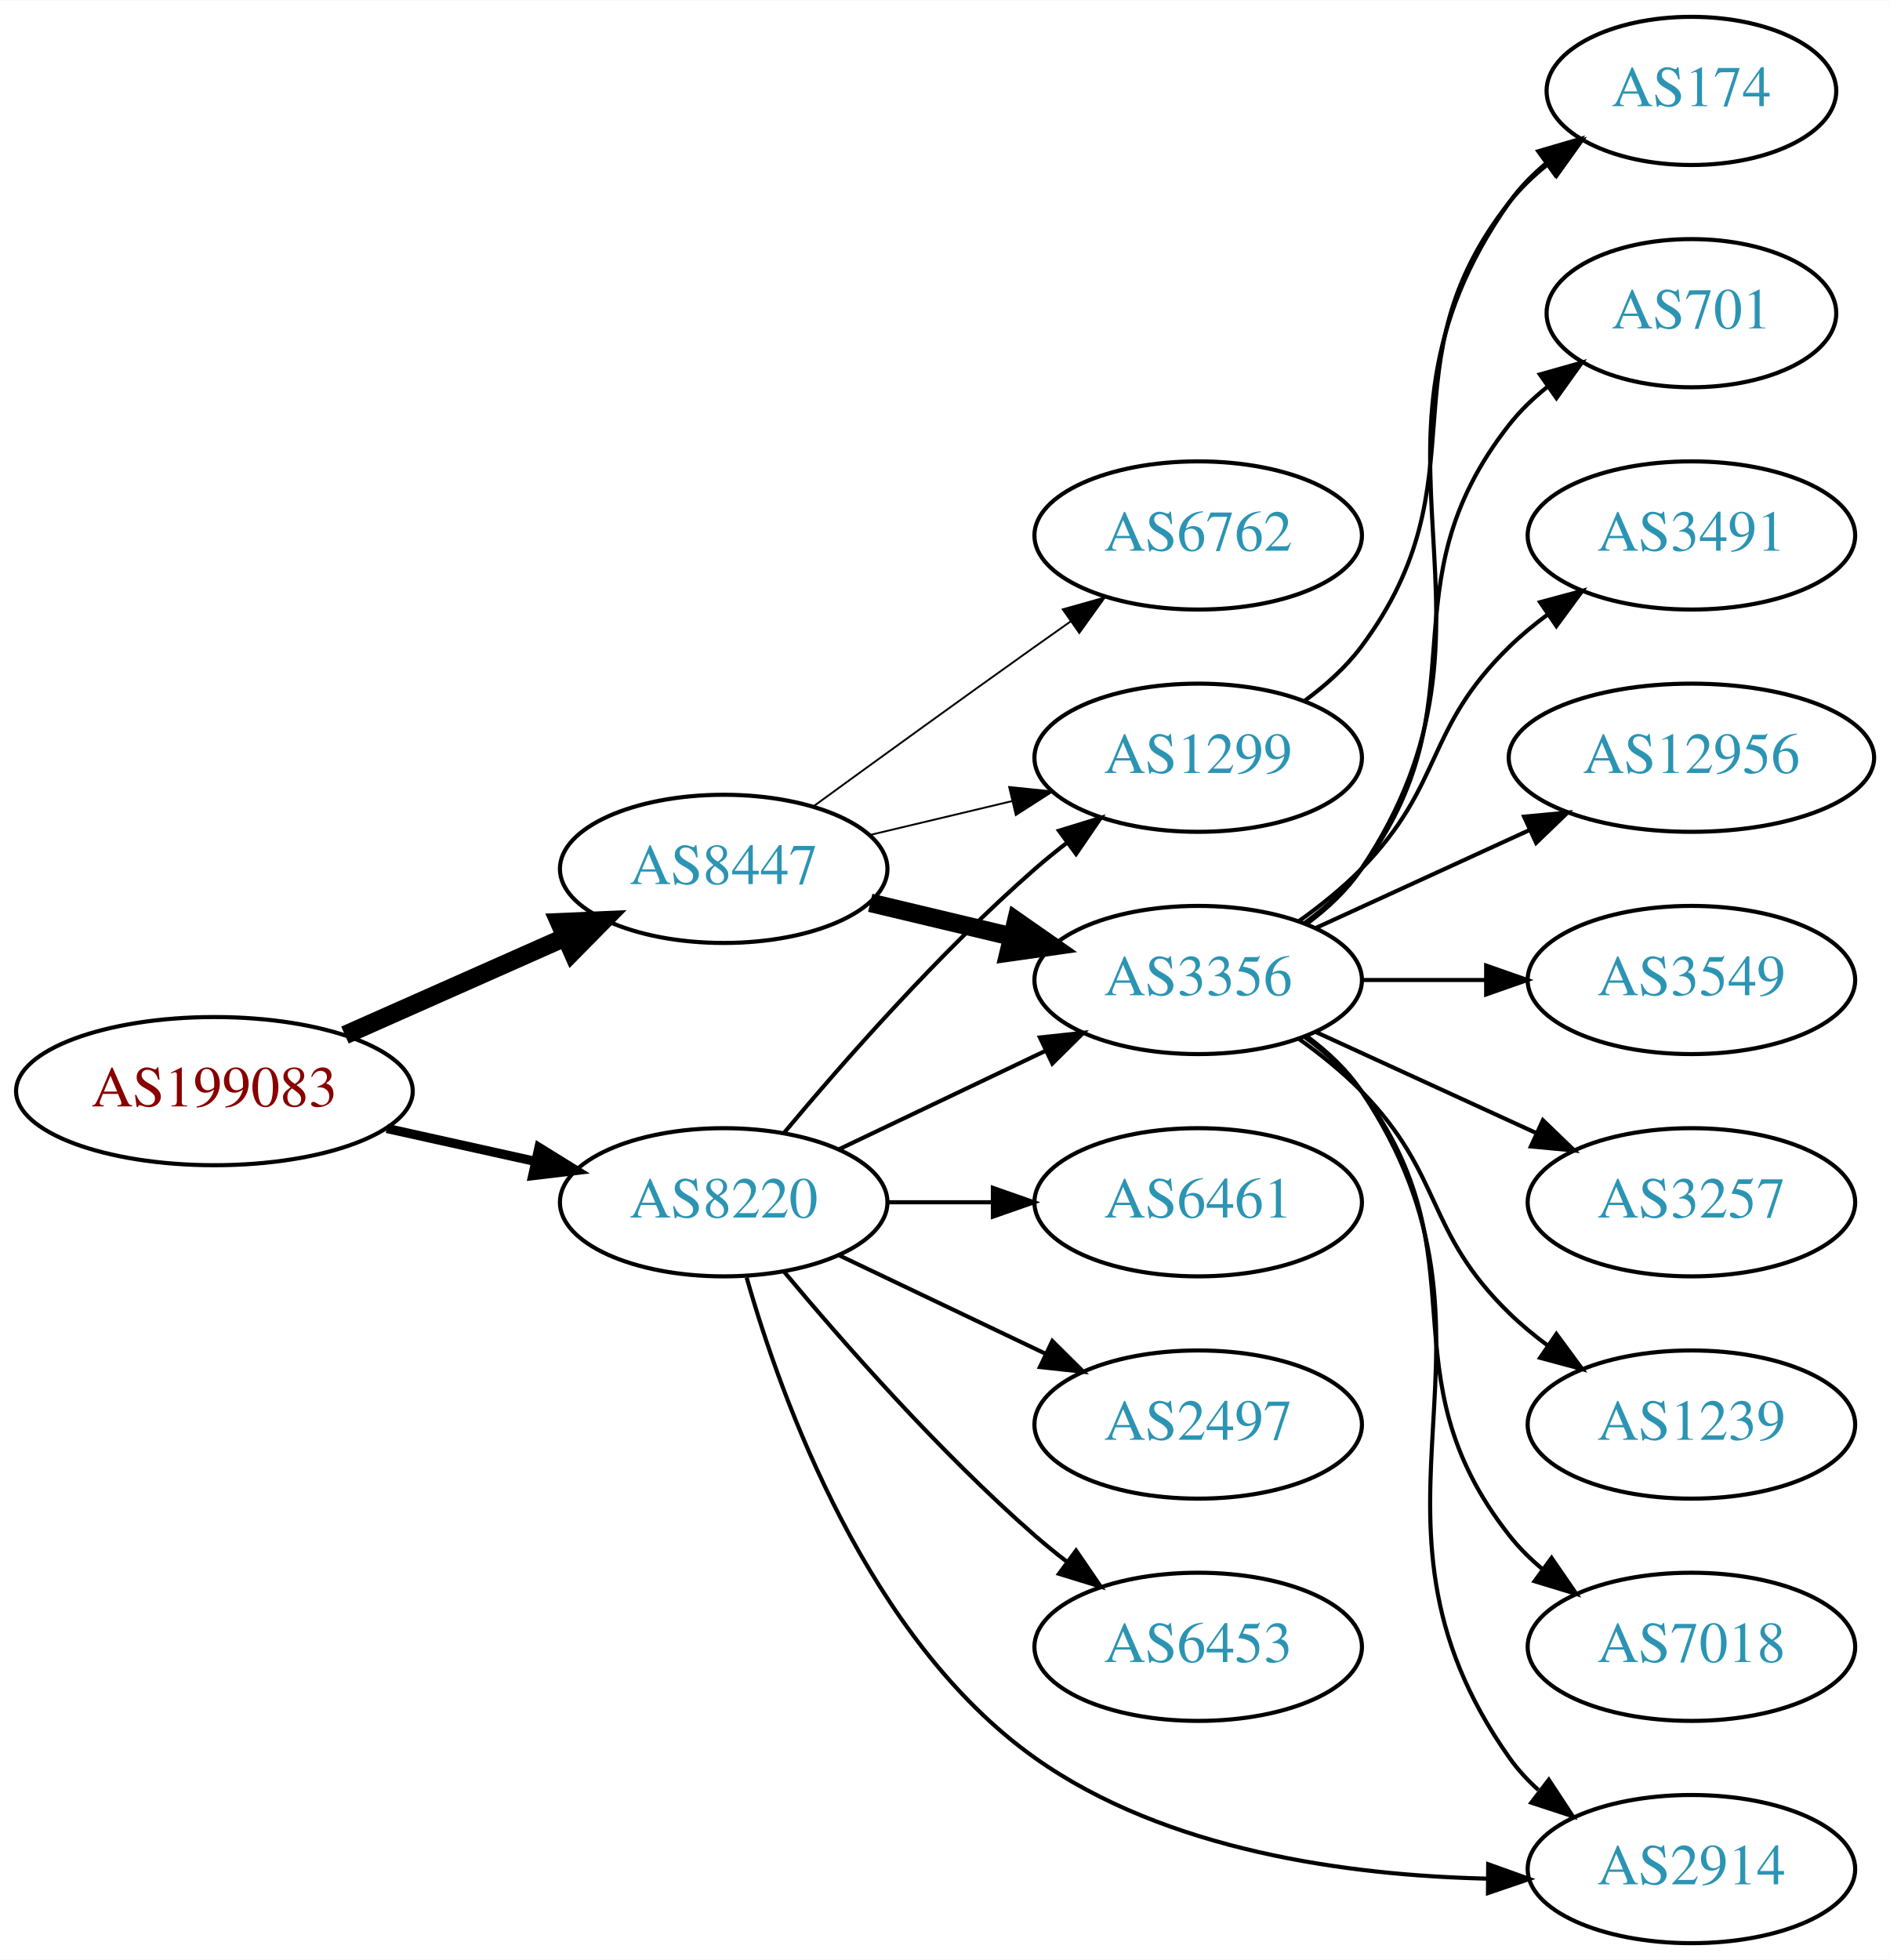
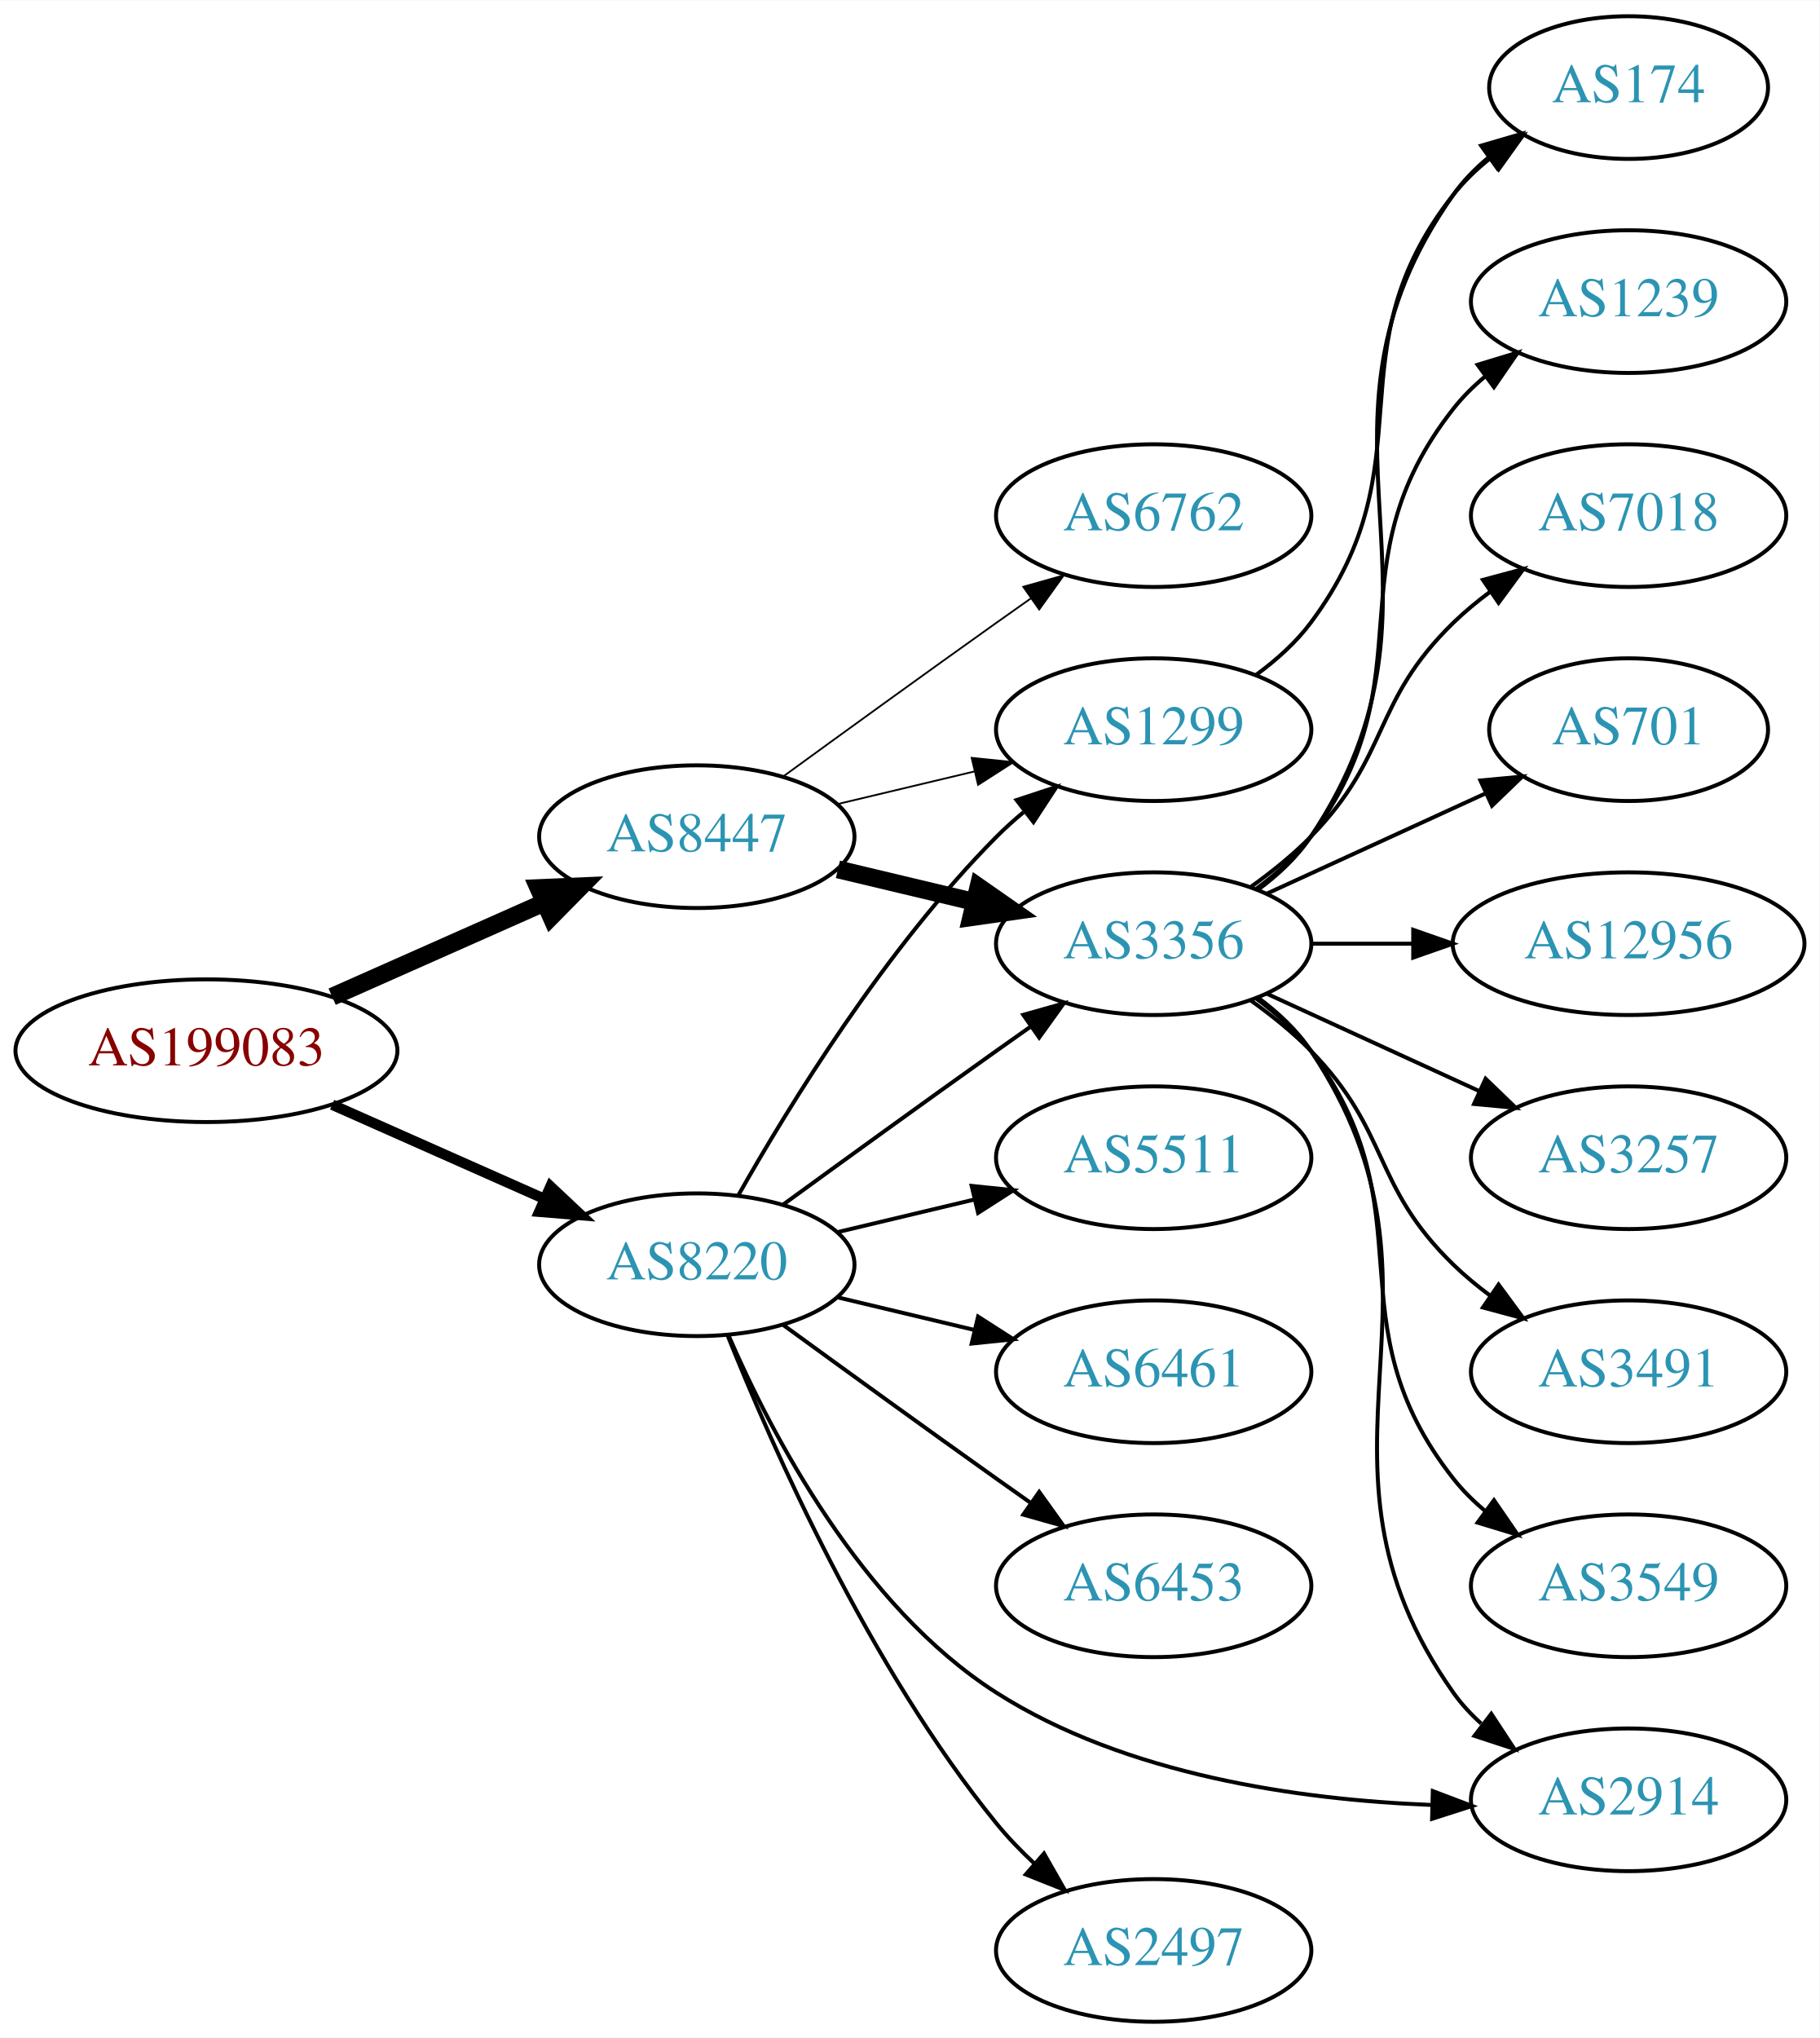
- <svg xmlns="http://www.w3.org/2000/svg" xmlns:xlink="http://www.w3.org/1999/xlink" width="459pt" height="476pt" viewBox="0.00 0.00 459.17 476.00">
-   <g id="graph0" class="graph" transform="scale(1 1) rotate(0) translate(4 472)">
-     <polygon fill="white" stroke="none" points="-4,4 -4,-472 455.17,-472 455.17,4 -4,4" />
+ <svg xmlns="http://www.w3.org/2000/svg" xmlns:xlink="http://www.w3.org/1999/xlink" width="459pt" height="514pt" viewBox="0.00 0.00 459.17 514.00">
+   <g id="graph0" class="graph" transform="scale(1 1) rotate(0) translate(4 510)">
+     <polygon fill="white" stroke="none" points="-4,4 -4,-510 455.17,-510 455.17,4 -4,4" />
    <g id="node1" class="node">
      <g id="a_node1">
        <a xlink:href="/asn/199083" xlink:title="AS199083 ~ MP-AS [AT]">
-           <ellipse fill="#ffffff" stroke="black" cx="48.096" cy="-207" rx="48.192" ry="18" />
-           <text text-anchor="middle" x="48.096" y="-203.3" font-family="Times,serif" font-size="14.00" fill="#880000">AS199083</text>
+           <ellipse fill="#ffffff" stroke="black" cx="48.096" cy="-245" rx="48.192" ry="18" />
+           <text text-anchor="middle" x="48.096" y="-241.3" font-family="Times,serif" font-size="14.00" fill="#880000">AS199083</text>
        </a>
      </g>
    </g>
    <g id="node2" class="node">
      <g id="a_node2">
        <a xlink:href="/asn/8220" xlink:title="AS8220 ~ COLT [GB]">
-           <ellipse fill="#ffffff" stroke="black" cx="171.838" cy="-180" rx="39.794" ry="18" />
-           <text text-anchor="middle" x="171.838" y="-176.3" font-family="Times,serif" font-size="14.00" fill="#2c94b3">AS8220</text>
+           <ellipse fill="#ffffff" stroke="black" cx="171.838" cy="-191" rx="39.794" ry="18" />
+           <text text-anchor="middle" x="171.838" y="-187.3" font-family="Times,serif" font-size="14.00" fill="#2c94b3">AS8220</text>
        </a>
      </g>
    </g>
    <g id="edge1" class="edge">
-       <path fill="none" stroke="black" stroke-width="2.25" d="M89.973,-197.934C101.513,-195.375 114.132,-192.576 125.896,-189.967" />
-       <polygon fill="black" stroke="black" stroke-width="2.25" points="126.962,-193.316 135.967,-187.734 125.446,-186.482 126.962,-193.316" />
+       <path fill="none" stroke="black" stroke-width="2.625" d="M79.816,-231.374C96.101,-224.15 116.238,-215.219 133.427,-207.594" />
+       <polygon fill="black" stroke="black" stroke-width="2.625" points="134.909,-210.766 142.631,-203.512 132.07,-204.367 134.909,-210.766" />
    </g>
    <g id="node3" class="node">
      <g id="a_node3">
        <a xlink:href="/asn/8447" xlink:title="AS8447 ~ A1 Telekom Austria AG [AT]">
-           <ellipse fill="#ffffff" stroke="black" cx="171.838" cy="-261" rx="39.794" ry="18" />
-           <text text-anchor="middle" x="171.838" y="-257.3" font-family="Times,serif" font-size="14.00" fill="#2c94b3">AS8447</text>
+           <ellipse fill="#ffffff" stroke="black" cx="171.838" cy="-299" rx="39.794" ry="18" />
+           <text text-anchor="middle" x="171.838" y="-295.3" font-family="Times,serif" font-size="14.00" fill="#2c94b3">AS8447</text>
        </a>
      </g>
    </g>
    <g id="edge2" class="edge">
-       <path fill="none" stroke="black" stroke-width="4.5" d="M79.816,-220.626C96.101,-227.85 116.238,-236.781 133.427,-244.406" />
-       <polygon fill="black" stroke="black" stroke-width="4.5" points="131.893,-248.033 142.631,-248.488 135.086,-240.834 131.893,-248.033" />
+       <path fill="none" stroke="black" stroke-width="4.5" d="M79.816,-258.626C96.101,-265.85 116.238,-274.781 133.427,-282.406" />
+       <polygon fill="black" stroke="black" stroke-width="4.5" points="131.893,-286.033 142.631,-286.488 135.086,-278.834 131.893,-286.033" />
    </g>
    <g id="node4" class="node">
      <g id="a_node4">
        <a xlink:href="/asn/1299" xlink:title="AS1299 ~ Telia Carrier [EU]">
-           <ellipse fill="#ffffff" stroke="black" cx="287.131" cy="-288" rx="39.794" ry="18" />
-           <text text-anchor="middle" x="287.131" y="-284.3" font-family="Times,serif" font-size="14.00" fill="#2c94b3">AS1299</text>
+           <ellipse fill="#ffffff" stroke="black" cx="287.131" cy="-326" rx="39.794" ry="18" />
+           <text text-anchor="middle" x="287.131" y="-322.3" font-family="Times,serif" font-size="14.00" fill="#2c94b3">AS1299</text>
        </a>
      </g>
    </g>
    <g id="edge3" class="edge">
-       <path fill="none" stroke="black" d="M186.468,-196.817C200.751,-213.929 224.297,-240.745 247.484,-261 249.95,-263.154 252.589,-265.294 255.286,-267.372" />
-       <polygon fill="black" stroke="black" points="253.311,-270.264 263.44,-273.37 257.459,-264.625 253.311,-270.264" />
+       <path fill="none" stroke="black" d="M182.298,-208.49C195.08,-231.096 219.512,-270.886 247.484,-299 249.595,-301.121 251.891,-303.188 254.277,-305.171" />
+       <polygon fill="black" stroke="black" points="252.529,-308.242 262.592,-311.556 256.792,-302.69 252.529,-308.242" />
    </g>
    <g id="node5" class="node">
      <g id="a_node5">
-         <a xlink:href="/asn/2497" xlink:title="AS2497 ~ Internet Initiative Japan Inc. [JP]">
-           <ellipse fill="#ffffff" stroke="black" cx="287.131" cy="-126" rx="39.794" ry="18" />
-           <text text-anchor="middle" x="287.131" y="-122.3" font-family="Times,serif" font-size="14.00" fill="#2c94b3">AS2497</text>
+         <a xlink:href="/asn/5511" xlink:title="AS5511 ~ Orange S.A. [FR]">
+           <ellipse fill="#ffffff" stroke="black" cx="287.131" cy="-218" rx="39.794" ry="18" />
+           <text text-anchor="middle" x="287.131" y="-214.3" font-family="Times,serif" font-size="14.00" fill="#2c94b3">AS5511</text>
        </a>
      </g>
    </g>
    <g id="edge4" class="edge">
-       <path fill="none" stroke="black" d="M199.974,-167.066C214.968,-159.919 233.789,-150.948 250.013,-143.215" />
-       <polygon fill="black" stroke="black" points="251.695,-146.291 259.216,-138.829 248.683,-139.972 251.695,-146.291" />
+       <path fill="none" stroke="black" d="M207.445,-199.248C218.316,-201.838 230.471,-204.735 241.913,-207.462" />
+       <polygon fill="black" stroke="black" points="241.197,-210.889 251.736,-209.803 242.819,-204.08 241.197,-210.889" />
    </g>
    <g id="node6" class="node">
      <g id="a_node6">
        <a xlink:href="/asn/2914" xlink:title="AS2914 ~ NTT America, Inc. [US]">
-           <ellipse fill="#ffffff" stroke="black" cx="406.973" cy="-18" rx="39.794" ry="18" />
-           <text text-anchor="middle" x="406.973" y="-14.3" font-family="Times,serif" font-size="14.00" fill="#2c94b3">AS2914</text>
+           <ellipse fill="#ffffff" stroke="black" cx="406.973" cy="-56" rx="39.794" ry="18" />
+           <text text-anchor="middle" x="406.973" y="-52.3" font-family="Times,serif" font-size="14.00" fill="#2c94b3">AS2914</text>
        </a>
      </g>
    </g>
    <g id="edge5" class="edge">
-       <path fill="none" stroke="black" d="M177.417,-161.706C185.863,-132.032 206.861,-73.831 247.484,-45 279.355,-22.381 323.773,-16.428 357.48,-15.676" />
-       <polygon fill="black" stroke="black" points="357.599,-19.175 367.571,-15.597 357.544,-12.175 357.599,-19.175" />
+       <path fill="none" stroke="black" d="M179.876,-173.104C190.547,-148.5 213.27,-104.804 247.484,-83 280.087,-62.223 323.806,-56.025 357.069,-54.712" />
+       <polygon fill="black" stroke="black" points="357.566,-58.2 367.473,-54.445 357.387,-51.203 357.566,-58.2" />
    </g>
    <g id="node7" class="node">
      <g id="a_node7">
-         <a xlink:href="/asn/6453" xlink:title="AS6453 ~ TATA COMMUNICATIONS (AMERICA) INC [US]">
-           <ellipse fill="#ffffff" stroke="black" cx="287.131" cy="-72" rx="39.794" ry="18" />
-           <text text-anchor="middle" x="287.131" y="-68.3" font-family="Times,serif" font-size="14.00" fill="#2c94b3">AS6453</text>
+         <a xlink:href="/asn/6461" xlink:title="AS6461 ~ Zayo Bandwidth [US]">
+           <ellipse fill="#ffffff" stroke="black" cx="287.131" cy="-164" rx="39.794" ry="18" />
+           <text text-anchor="middle" x="287.131" y="-160.3" font-family="Times,serif" font-size="14.00" fill="#2c94b3">AS6461</text>
        </a>
      </g>
    </g>
    <g id="edge6" class="edge">
-       <path fill="none" stroke="black" d="M186.468,-163.183C200.751,-146.071 224.297,-119.255 247.484,-99 249.95,-96.846 252.589,-94.706 255.286,-92.628" />
-       <polygon fill="black" stroke="black" points="257.459,-95.375 263.44,-86.63 253.311,-89.736 257.459,-95.375" />
+       <path fill="none" stroke="black" d="M207.445,-182.752C218.316,-180.162 230.471,-177.265 241.913,-174.538" />
+       <polygon fill="black" stroke="black" points="242.819,-177.92 251.736,-172.197 241.197,-171.111 242.819,-177.92" />
    </g>
    <g id="node8" class="node">
      <g id="a_node8">
-         <a xlink:href="/asn/6461" xlink:title="AS6461 ~ Zayo Bandwidth [US]">
-           <ellipse fill="#ffffff" stroke="black" cx="287.131" cy="-180" rx="39.794" ry="18" />
-           <text text-anchor="middle" x="287.131" y="-176.3" font-family="Times,serif" font-size="14.00" fill="#2c94b3">AS6461</text>
+         <a xlink:href="/asn/6453" xlink:title="AS6453 ~ TATA COMMUNICATIONS (AMERICA) INC [US]">
+           <ellipse fill="#ffffff" stroke="black" cx="287.131" cy="-110" rx="39.794" ry="18" />
+           <text text-anchor="middle" x="287.131" y="-106.3" font-family="Times,serif" font-size="14.00" fill="#2c94b3">AS6453</text>
        </a>
      </g>
    </g>
    <g id="edge7" class="edge">
-       <path fill="none" stroke="black" d="M211.51,-180C219.713,-180 228.477,-180 237.009,-180" />
-       <polygon fill="black" stroke="black" points="237.248,-183.5 247.248,-180 237.248,-176.5 237.248,-183.5" />
+       <path fill="none" stroke="black" d="M193.686,-175.778C208.62,-164.909 229.234,-149.975 247.484,-137 250.305,-134.995 253.248,-132.915 256.196,-130.841" />
+       <polygon fill="black" stroke="black" points="258.242,-133.681 264.421,-125.074 254.223,-127.95 258.242,-133.681" />
    </g>
    <g id="node9" class="node">
      <g id="a_node9">
-         <a xlink:href="/asn/3356" xlink:title="AS3356 ~ Level 3 Parent, LLC [US]">
-           <ellipse fill="#ffffff" stroke="black" cx="287.131" cy="-234" rx="39.794" ry="18" />
-           <text text-anchor="middle" x="287.131" y="-230.3" font-family="Times,serif" font-size="14.00" fill="#2c94b3">AS3356</text>
+         <a xlink:href="/asn/2497" xlink:title="AS2497 ~ Internet Initiative Japan Inc. [JP]">
+           <ellipse fill="#ffffff" stroke="black" cx="287.131" cy="-18" rx="39.794" ry="18" />
+           <text text-anchor="middle" x="287.131" y="-14.3" font-family="Times,serif" font-size="14.00" fill="#2c94b3">AS2497</text>
        </a>
      </g>
    </g>
    <g id="edge8" class="edge">
-       <path fill="none" stroke="black" d="M199.974,-192.934C214.968,-200.081 233.789,-209.052 250.013,-216.785" />
-       <polygon fill="black" stroke="black" points="248.683,-220.028 259.216,-221.171 251.695,-213.709 248.683,-220.028" />
-     </g>
-     <g id="edge9" class="edge">
-       <path fill="none" stroke="black" stroke-width="0.45" d="M207.445,-269.248C218.316,-271.838 230.471,-274.735 241.913,-277.462" />
-       <polygon fill="black" stroke="black" stroke-width="0.45" points="241.197,-280.889 251.736,-279.803 242.819,-274.08 241.197,-280.889" />
-     </g>
-     <g id="edge10" class="edge">
-       <path fill="none" stroke="black" stroke-width="4.5" d="M207.445,-252.752C218.316,-250.162 230.471,-247.265 241.913,-244.538" />
-       <polygon fill="black" stroke="black" stroke-width="4.5" points="242.921,-248.346 251.736,-242.197 241.095,-240.685 242.921,-248.346" />
+       <path fill="none" stroke="black" d="M179.597,-173.195C190.828,-145.077 215.318,-89.531 247.484,-50 250.345,-46.484 253.639,-43.076 257.073,-39.876" />
+       <polygon fill="black" stroke="black" points="259.449,-42.449 264.697,-33.245 254.855,-37.167 259.449,-42.449" />
    </g>
    <g id="node10" class="node">
      <g id="a_node10">
-         <a xlink:href="/asn/6762" xlink:title="AS6762 ~ TELECOM ITALIA SPARKLE S.p.A. [IT]">
-           <ellipse fill="#ffffff" stroke="black" cx="287.131" cy="-342" rx="39.794" ry="18" />
-           <text text-anchor="middle" x="287.131" y="-338.3" font-family="Times,serif" font-size="14.00" fill="#2c94b3">AS6762</text>
-         </a>
-       </g>
-     </g>
-     <g id="edge11" class="edge">
-       <path fill="none" stroke="black" stroke-width="0.45" d="M193.686,-276.222C208.62,-287.091 229.234,-302.025 247.484,-315 250.305,-317.005 253.248,-319.085 256.196,-321.159" />
-       <polygon fill="black" stroke="black" stroke-width="0.45" points="254.223,-324.05 264.421,-326.926 258.242,-318.319 254.223,-324.05" />
+         <a xlink:href="/asn/3356" xlink:title="AS3356 ~ Level 3 Parent, LLC [US]">
+           <ellipse fill="#ffffff" stroke="black" cx="287.131" cy="-272" rx="39.794" ry="18" />
+           <text text-anchor="middle" x="287.131" y="-268.3" font-family="Times,serif" font-size="14.00" fill="#2c94b3">AS3356</text>
+         </a>
+       </g>
+     </g>
+     <g id="edge9" class="edge">
+       <path fill="none" stroke="black" d="M193.686,-206.222C208.62,-217.091 229.234,-232.025 247.484,-245 250.305,-247.005 253.248,-249.085 256.196,-251.159" />
+       <polygon fill="black" stroke="black" points="254.223,-254.05 264.421,-256.926 258.242,-248.319 254.223,-254.05" />
+     </g>
+     <g id="edge12" class="edge">
+       <path fill="none" stroke="black" stroke-width="0.45" d="M207.445,-307.248C218.316,-309.838 230.471,-312.735 241.913,-315.462" />
+       <polygon fill="black" stroke="black" stroke-width="0.45" points="241.197,-318.889 251.736,-317.803 242.819,-312.08 241.197,-318.889" />
+     </g>
+     <g id="edge10" class="edge">
+       <path fill="none" stroke="black" stroke-width="4.5" d="M207.445,-290.752C218.316,-288.162 230.471,-285.265 241.913,-282.538" />
+       <polygon fill="black" stroke="black" stroke-width="4.5" points="242.921,-286.346 251.736,-280.197 241.095,-278.685 242.921,-286.346" />
    </g>
    <g id="node11" class="node">
      <g id="a_node11">
-         <a xlink:href="/asn/174" xlink:title="AS174 ~ Cogent Communications [US]">
-           <ellipse fill="#ffffff" stroke="black" cx="406.973" cy="-450" rx="35.194" ry="18" />
-           <text text-anchor="middle" x="406.973" y="-446.3" font-family="Times,serif" font-size="14.00" fill="#2c94b3">AS174</text>
-         </a>
-       </g>
-     </g>
-     <g id="edge12" class="edge">
-       <path fill="none" stroke="black" d="M313.062,-301.882C318.138,-305.611 323.056,-310.016 326.777,-315 357.049,-355.542 331.479,-383.246 362.777,-423 365.424,-426.361 368.613,-429.417 372.044,-432.161" />
-       <polygon fill="black" stroke="black" points="370.157,-435.113 380.351,-438 374.182,-429.386 370.157,-435.113" />
-     </g>
-     <g id="edge15" class="edge">
-       <path fill="none" stroke="black" d="M313.45,-220.393C318.506,-216.649 323.318,-212.169 326.777,-207 367.802,-145.706 320.198,-105.225 362.777,-45 364.769,-42.184 367.156,-39.599 369.772,-37.24" />
-       <polygon fill="black" stroke="black" points="372.324,-39.694 378.14,-30.838 368.071,-34.135 372.324,-39.694" />
-     </g>
-     <g id="edge17" class="edge">
-       <path fill="none" stroke="black" d="M313.45,-247.607C318.506,-251.351 323.318,-255.831 326.777,-261 367.802,-322.294 320.198,-362.775 362.777,-423 365.247,-426.493 368.326,-429.63 371.695,-432.421" />
-       <polygon fill="black" stroke="black" points="369.764,-435.343 379.935,-438.31 373.834,-429.648 369.764,-435.343" />
+         <a xlink:href="/asn/6762" xlink:title="AS6762 ~ TELECOM ITALIA SPARKLE S.p.A. [IT]">
+           <ellipse fill="#ffffff" stroke="black" cx="287.131" cy="-380" rx="39.794" ry="18" />
+           <text text-anchor="middle" x="287.131" y="-376.3" font-family="Times,serif" font-size="14.00" fill="#2c94b3">AS6762</text>
+         </a>
+       </g>
+     </g>
+     <g id="edge11" class="edge">
+       <path fill="none" stroke="black" stroke-width="0.45" d="M193.686,-314.222C208.62,-325.091 229.234,-340.025 247.484,-353 250.305,-355.005 253.248,-357.085 256.196,-359.159" />
+       <polygon fill="black" stroke="black" stroke-width="0.45" points="254.223,-362.05 264.421,-364.926 258.242,-356.319 254.223,-362.05" />
    </g>
    <g id="node12" class="node">
      <g id="a_node12">
-         <a xlink:href="/asn/7018" xlink:title="AS7018 ~ AT&amp;T Services, Inc. [US]">
-           <ellipse fill="#ffffff" stroke="black" cx="406.973" cy="-72" rx="39.794" ry="18" />
-           <text text-anchor="middle" x="406.973" y="-68.3" font-family="Times,serif" font-size="14.00" fill="#2c94b3">AS7018</text>
-         </a>
-       </g>
+         <a xlink:href="/asn/174" xlink:title="AS174 ~ Cogent Communications [US]">
+           <ellipse fill="#ffffff" stroke="black" cx="406.973" cy="-488" rx="35.194" ry="18" />
+           <text text-anchor="middle" x="406.973" y="-484.3" font-family="Times,serif" font-size="14.00" fill="#2c94b3">AS174</text>
+         </a>
+       </g>
+     </g>
+     <g id="edge22" class="edge">
+       <path fill="none" stroke="black" d="M313.062,-339.882C318.138,-343.611 323.056,-348.016 326.777,-353 357.049,-393.542 331.479,-421.246 362.777,-461 365.424,-464.361 368.613,-467.417 372.044,-470.161" />
+       <polygon fill="black" stroke="black" points="370.157,-473.113 380.351,-476 374.182,-467.386 370.157,-473.113" />
+     </g>
+     <g id="edge21" class="edge">
+       <path fill="none" stroke="black" d="M313.45,-258.393C318.506,-254.649 323.318,-250.169 326.777,-245 367.802,-183.706 320.198,-143.225 362.777,-83 364.769,-80.184 367.156,-77.599 369.772,-75.24" />
+       <polygon fill="black" stroke="black" points="372.324,-77.694 378.14,-68.838 368.071,-72.135 372.324,-77.694" />
    </g>
    <g id="edge13" class="edge">
-       <path fill="none" stroke="black" d="M313.062,-220.118C318.138,-216.389 323.056,-211.984 326.777,-207 357.049,-166.458 331.479,-138.754 362.777,-99 365.102,-96.047 367.846,-93.33 370.805,-90.853" />
-       <polygon fill="black" stroke="black" points="372.998,-93.585 379.002,-84.855 368.865,-87.936 372.998,-93.585" />
+       <path fill="none" stroke="black" d="M313.45,-285.607C318.506,-289.351 323.318,-293.831 326.777,-299 367.802,-360.294 320.198,-400.775 362.777,-461 365.247,-464.493 368.326,-467.63 371.695,-470.421" />
+       <polygon fill="black" stroke="black" points="369.764,-473.343 379.935,-476.31 373.834,-467.648 369.764,-473.343" />
    </g>
    <g id="node13" class="node">
      <g id="a_node13">
-         <a xlink:href="/asn/701" xlink:title="AS701 ~ UUNET [US]">
-           <ellipse fill="#ffffff" stroke="black" cx="406.973" cy="-396" rx="35.194" ry="18" />
-           <text text-anchor="middle" x="406.973" y="-392.3" font-family="Times,serif" font-size="14.00" fill="#2c94b3">AS701</text>
+         <a xlink:href="/asn/3549" xlink:title="AS3549 ~ Level 3 Parent, LLC [US]">
+           <ellipse fill="#ffffff" stroke="black" cx="406.973" cy="-110" rx="39.794" ry="18" />
+           <text text-anchor="middle" x="406.973" y="-106.3" font-family="Times,serif" font-size="14.00" fill="#2c94b3">AS3549</text>
        </a>
      </g>
    </g>
    <g id="edge14" class="edge">
-       <path fill="none" stroke="black" d="M313.062,-247.882C318.138,-251.611 323.056,-256.016 326.777,-261 357.049,-301.542 331.479,-329.246 362.777,-369 365.424,-372.361 368.613,-375.417 372.044,-378.161" />
-       <polygon fill="black" stroke="black" points="370.157,-381.113 380.351,-384 374.182,-375.386 370.157,-381.113" />
+       <path fill="none" stroke="black" d="M313.062,-258.118C318.138,-254.389 323.056,-249.984 326.777,-245 357.049,-204.458 331.479,-176.754 362.777,-137 365.102,-134.047 367.846,-131.33 370.805,-128.853" />
+       <polygon fill="black" stroke="black" points="372.998,-131.585 379.002,-122.855 368.865,-125.936 372.998,-131.585" />
    </g>
    <g id="node14" class="node">
      <g id="a_node14">
-         <a xlink:href="/asn/3491" xlink:title="AS3491 ~ PCCW Global, Inc. [US]">
-           <ellipse fill="#ffffff" stroke="black" cx="406.973" cy="-342" rx="39.794" ry="18" />
-           <text text-anchor="middle" x="406.973" y="-338.3" font-family="Times,serif" font-size="14.00" fill="#2c94b3">AS3491</text>
-         </a>
-       </g>
-     </g>
-     <g id="edge16" class="edge">
-       <path fill="none" stroke="black" d="M311.725,-248.389C316.981,-252.148 322.313,-256.437 326.777,-261 346.95,-281.617 342.084,-294.906 362.777,-315 365.623,-317.763 368.796,-320.386 372.096,-322.834" />
-       <polygon fill="black" stroke="black" points="370.213,-325.786 380.444,-328.538 374.162,-320.006 370.213,-325.786" />
+         <a xlink:href="/asn/1239" xlink:title="AS1239 ~ Sprint [US]">
+           <ellipse fill="#ffffff" stroke="black" cx="406.973" cy="-434" rx="39.794" ry="18" />
+           <text text-anchor="middle" x="406.973" y="-430.3" font-family="Times,serif" font-size="14.00" fill="#2c94b3">AS1239</text>
+         </a>
+       </g>
+     </g>
+     <g id="edge15" class="edge">
+       <path fill="none" stroke="black" d="M313.062,-285.882C318.138,-289.611 323.056,-294.016 326.777,-299 357.049,-339.542 331.479,-367.246 362.777,-407 365.102,-409.953 367.846,-412.67 370.805,-415.147" />
+       <polygon fill="black" stroke="black" points="368.865,-418.064 379.002,-421.145 372.998,-412.415 368.865,-418.064" />
    </g>
    <g id="node15" class="node">
      <g id="a_node15">
-         <a xlink:href="/asn/12956" xlink:title="AS12956 ~ TELXIUS [ES]">
-           <ellipse fill="#ffffff" stroke="black" cx="406.973" cy="-288" rx="44.393" ry="18" />
-           <text text-anchor="middle" x="406.973" y="-284.3" font-family="Times,serif" font-size="14.00" fill="#2c94b3">AS12956</text>
-         </a>
-       </g>
-     </g>
-     <g id="edge18" class="edge">
-       <path fill="none" stroke="black" d="M315.76,-246.661C331.258,-253.762 350.824,-262.728 367.771,-270.494" />
-       <polygon fill="black" stroke="black" points="366.324,-273.681 376.873,-274.665 369.24,-267.317 366.324,-273.681" />
+         <a xlink:href="/asn/7018" xlink:title="AS7018 ~ AT&amp;T Services, Inc. [US]">
+           <ellipse fill="#ffffff" stroke="black" cx="406.973" cy="-380" rx="39.794" ry="18" />
+           <text text-anchor="middle" x="406.973" y="-376.3" font-family="Times,serif" font-size="14.00" fill="#2c94b3">AS7018</text>
+         </a>
+       </g>
+     </g>
+     <g id="edge16" class="edge">
+       <path fill="none" stroke="black" d="M311.725,-286.389C316.981,-290.148 322.313,-294.437 326.777,-299 346.95,-319.617 342.084,-332.906 362.777,-353 365.623,-355.763 368.796,-358.386 372.096,-360.834" />
+       <polygon fill="black" stroke="black" points="370.213,-363.786 380.444,-366.538 374.162,-358.006 370.213,-363.786" />
    </g>
    <g id="node16" class="node">
      <g id="a_node16">
-         <a xlink:href="/asn/3549" xlink:title="AS3549 ~ Level 3 Parent, LLC [US]">
-           <ellipse fill="#ffffff" stroke="black" cx="406.973" cy="-234" rx="39.794" ry="18" />
-           <text text-anchor="middle" x="406.973" y="-230.3" font-family="Times,serif" font-size="14.00" fill="#2c94b3">AS3549</text>
-         </a>
-       </g>
-     </g>
-     <g id="edge19" class="edge">
-       <path fill="none" stroke="black" d="M327.044,-234C336.597,-234 346.947,-234 356.909,-234" />
-       <polygon fill="black" stroke="black" points="357.102,-237.5 367.102,-234 357.102,-230.5 357.102,-237.5" />
+         <a xlink:href="/asn/701" xlink:title="AS701 ~ UUNET [US]">
+           <ellipse fill="#ffffff" stroke="black" cx="406.973" cy="-326" rx="35.194" ry="18" />
+           <text text-anchor="middle" x="406.973" y="-322.3" font-family="Times,serif" font-size="14.00" fill="#2c94b3">AS701</text>
+         </a>
+       </g>
+     </g>
+     <g id="edge17" class="edge">
+       <path fill="none" stroke="black" d="M315.76,-284.661C332.176,-292.183 353.158,-301.798 370.754,-309.861" />
+       <polygon fill="black" stroke="black" points="369.583,-313.174 380.132,-314.158 372.499,-306.811 369.583,-313.174" />
    </g>
    <g id="node17" class="node">
      <g id="a_node17">
-         <a xlink:href="/asn/3257" xlink:title="AS3257 ~ GTT [DE]">
-           <ellipse fill="#ffffff" stroke="black" cx="406.973" cy="-180" rx="39.794" ry="18" />
-           <text text-anchor="middle" x="406.973" y="-176.3" font-family="Times,serif" font-size="14.00" fill="#2c94b3">AS3257</text>
-         </a>
-       </g>
-     </g>
-     <g id="edge20" class="edge">
-       <path fill="none" stroke="black" d="M315.76,-221.339C331.717,-214.027 351.987,-204.739 369.27,-196.819" />
-       <polygon fill="black" stroke="black" points="370.885,-199.929 378.518,-192.581 367.969,-193.565 370.885,-199.929" />
+         <a xlink:href="/asn/12956" xlink:title="AS12956 ~ TELXIUS [ES]">
+           <ellipse fill="#ffffff" stroke="black" cx="406.973" cy="-272" rx="44.393" ry="18" />
+           <text text-anchor="middle" x="406.973" y="-268.3" font-family="Times,serif" font-size="14.00" fill="#2c94b3">AS12956</text>
+         </a>
+       </g>
+     </g>
+     <g id="edge18" class="edge">
+       <path fill="none" stroke="black" d="M327.044,-272C335.146,-272 343.821,-272 352.348,-272" />
+       <polygon fill="black" stroke="black" points="352.625,-275.5 362.625,-272 352.625,-268.5 352.625,-275.5" />
    </g>
    <g id="node18" class="node">
      <g id="a_node18">
-         <a xlink:href="/asn/1239" xlink:title="AS1239 ~ Sprint [US]">
-           <ellipse fill="#ffffff" stroke="black" cx="406.973" cy="-126" rx="39.794" ry="18" />
-           <text text-anchor="middle" x="406.973" y="-122.3" font-family="Times,serif" font-size="14.00" fill="#2c94b3">AS1239</text>
-         </a>
-       </g>
-     </g>
-     <g id="edge21" class="edge">
-       <path fill="none" stroke="black" d="M311.725,-219.611C316.981,-215.852 322.313,-211.563 326.777,-207 346.95,-186.383 342.084,-173.094 362.777,-153 365.623,-150.237 368.796,-147.614 372.096,-145.166" />
-       <polygon fill="black" stroke="black" points="374.162,-147.994 380.444,-139.462 370.213,-142.214 374.162,-147.994" />
+         <a xlink:href="/asn/3257" xlink:title="AS3257 ~ GTT [DE]">
+           <ellipse fill="#ffffff" stroke="black" cx="406.973" cy="-218" rx="39.794" ry="18" />
+           <text text-anchor="middle" x="406.973" y="-214.3" font-family="Times,serif" font-size="14.00" fill="#2c94b3">AS3257</text>
+         </a>
+       </g>
+     </g>
+     <g id="edge19" class="edge">
+       <path fill="none" stroke="black" d="M315.76,-259.339C331.717,-252.027 351.987,-242.739 369.27,-234.819" />
+       <polygon fill="black" stroke="black" points="370.885,-237.929 378.518,-230.581 367.969,-231.565 370.885,-237.929" />
+     </g>
+     <g id="node19" class="node">
+       <g id="a_node19">
+         <a xlink:href="/asn/3491" xlink:title="AS3491 ~ PCCW Global, Inc. [US]">
+           <ellipse fill="#ffffff" stroke="black" cx="406.973" cy="-164" rx="39.794" ry="18" />
+           <text text-anchor="middle" x="406.973" y="-160.3" font-family="Times,serif" font-size="14.00" fill="#2c94b3">AS3491</text>
+         </a>
+       </g>
+     </g>
+     <g id="edge20" class="edge">
+       <path fill="none" stroke="black" d="M311.725,-257.611C316.981,-253.852 322.313,-249.563 326.777,-245 346.95,-224.383 342.084,-211.094 362.777,-191 365.623,-188.237 368.796,-185.614 372.096,-183.166" />
+       <polygon fill="black" stroke="black" points="374.162,-185.994 380.444,-177.462 370.213,-180.214 374.162,-185.994" />
    </g>
  </g>
</svg>
